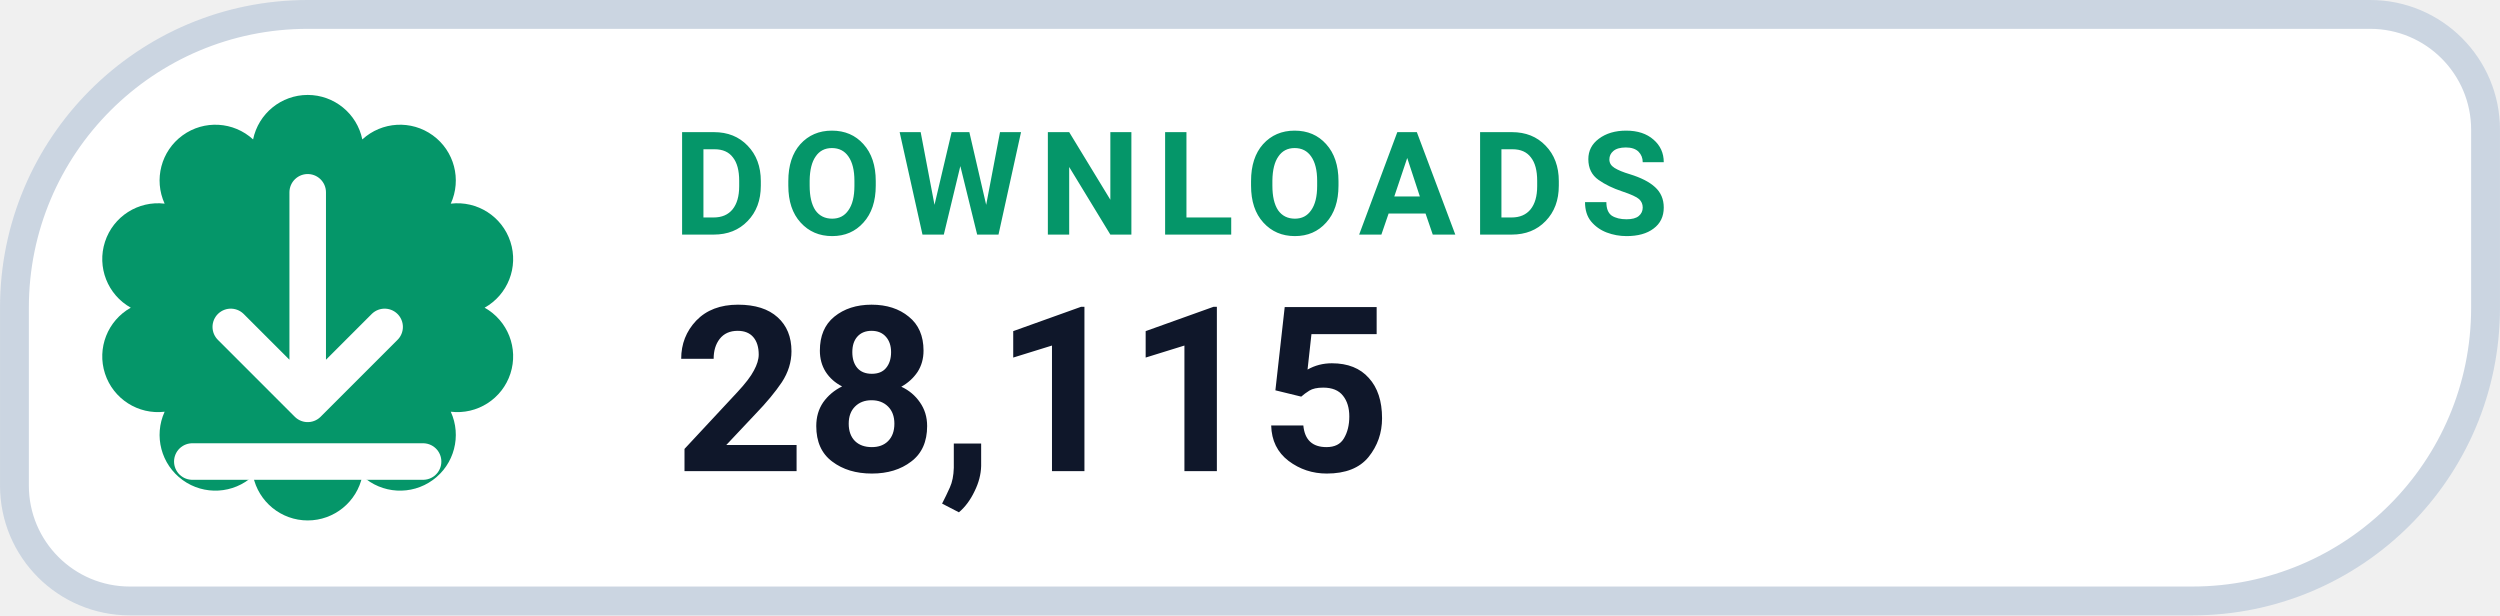
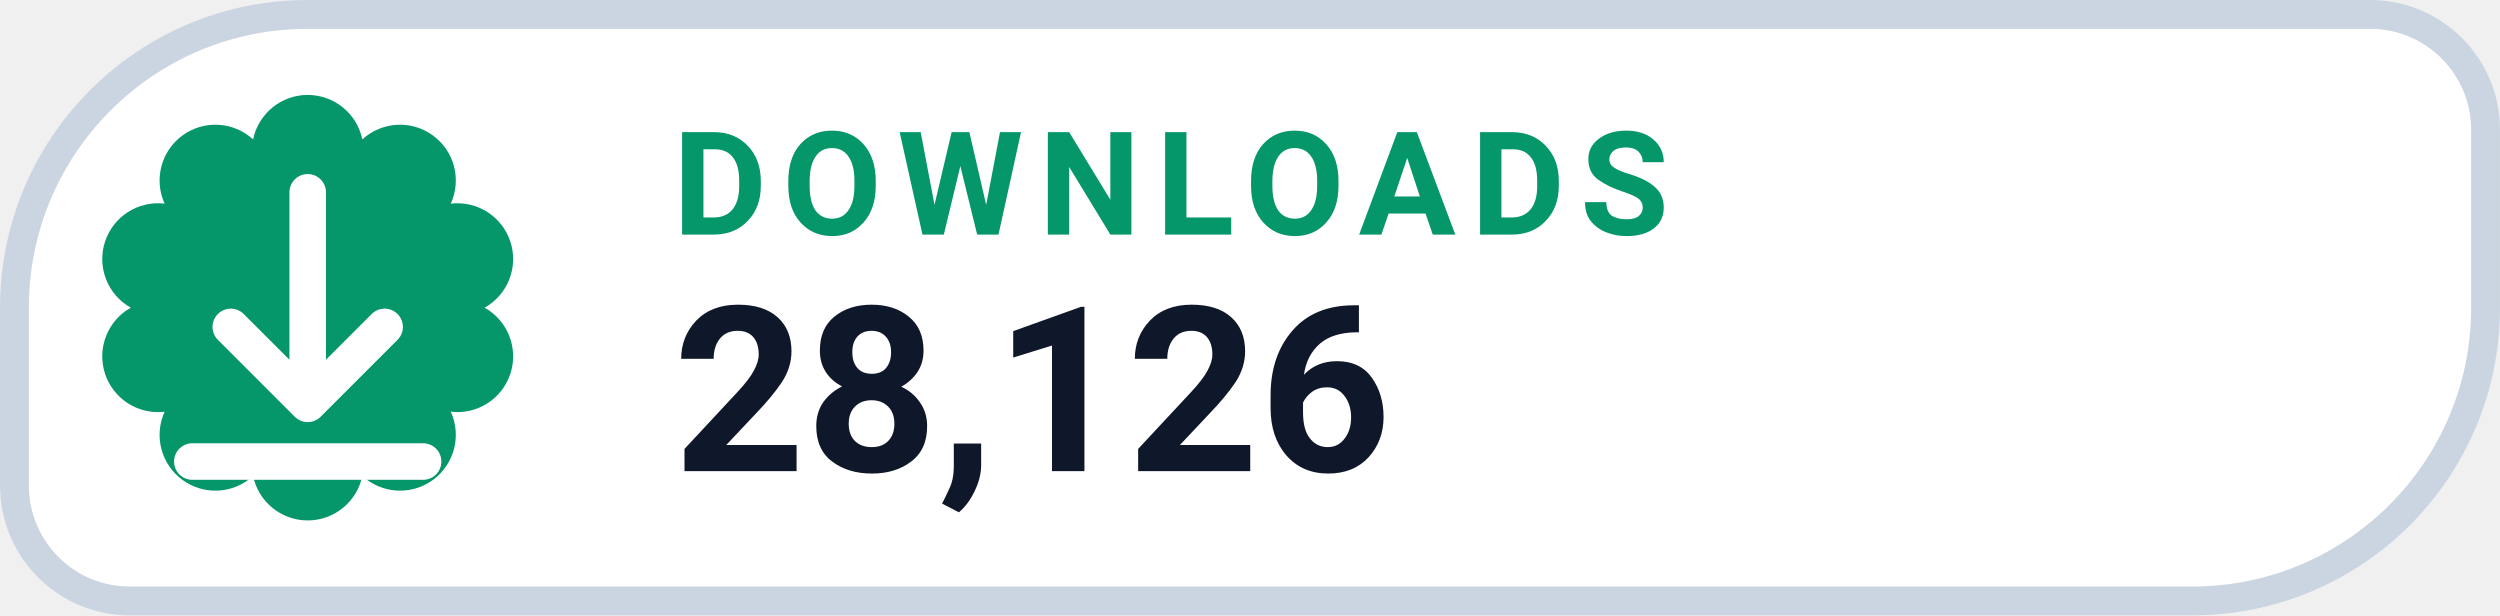
- <svg xmlns="http://www.w3.org/2000/svg" width="126" height="31.015" viewBox="0 0 130 32" role="img" aria-label="DOWNLOADS 28,115">
+ <svg xmlns="http://www.w3.org/2000/svg" width="126" height="31.015" viewBox="0 0 130 32" role="img" aria-label="DOWNLOADS 28,126">
  <path d="M 16.00 0.75 H 123.25 A 6.00 6.00 0 0 1 129.25 6.75 V 16.00 A 15.25 15.25 0 0 1 114.00 31.25 H 6.75 A 6.00 6.00 0 0 1 0.75 25.25 V 16.00 A 15.25 15.25 0 0 1 16.00 0.75 Z" fill="#FFFFFF" stroke="#CBD5E1" stroke-width="1.5" />
  <path d="M 13.16 7.25 A 2.90 2.90 0 0 1 18.84 7.25 A 2.90 2.90 0 0 1 23.44 10.59 A 2.90 2.90 0 0 1 25.20 16.00 A 2.90 2.90 0 0 1 23.44 21.41 A 2.90 2.90 0 0 1 18.84 24.75 A 2.90 2.90 0 0 1 13.16 24.75 A 2.90 2.90 0 0 1 8.56 21.41 A 2.90 2.90 0 0 1 6.80 16.00 A 2.90 2.90 0 0 1 8.56 10.59 A 2.90 2.90 0 0 1 13.16 7.25 Z" fill="#059669" />
  <g transform="translate(16 16)" style="color:#FFFFFF;">
    <path d="M0 -6 v11 m0 0 l4 -4 m-4 4 l-4 -4 M-6 8 h12" fill="none" stroke="currentColor" stroke-width="1.9" stroke-linecap="round" stroke-linejoin="round" />
  </g>
  <text x="35" y="12.2" fill="#059669" font-family="-apple-system,BlinkMacSystemFont,'Segoe UI',Roboto,Helvetica,Arial,sans-serif" font-size="7.5" font-weight="700" letter-spacing=".8">DOWNLOADS</text>
-   <text x="35" y="24.5" fill="#0F172A" font-family="-apple-system,BlinkMacSystemFont,'Segoe UI',Roboto,Helvetica,Arial,sans-serif" font-size="12" font-weight="750">28,115</text>
+   <text x="35" y="24.5" fill="#0F172A" font-family="-apple-system,BlinkMacSystemFont,'Segoe UI',Roboto,Helvetica,Arial,sans-serif" font-size="12" font-weight="750">28,126</text>
</svg>
